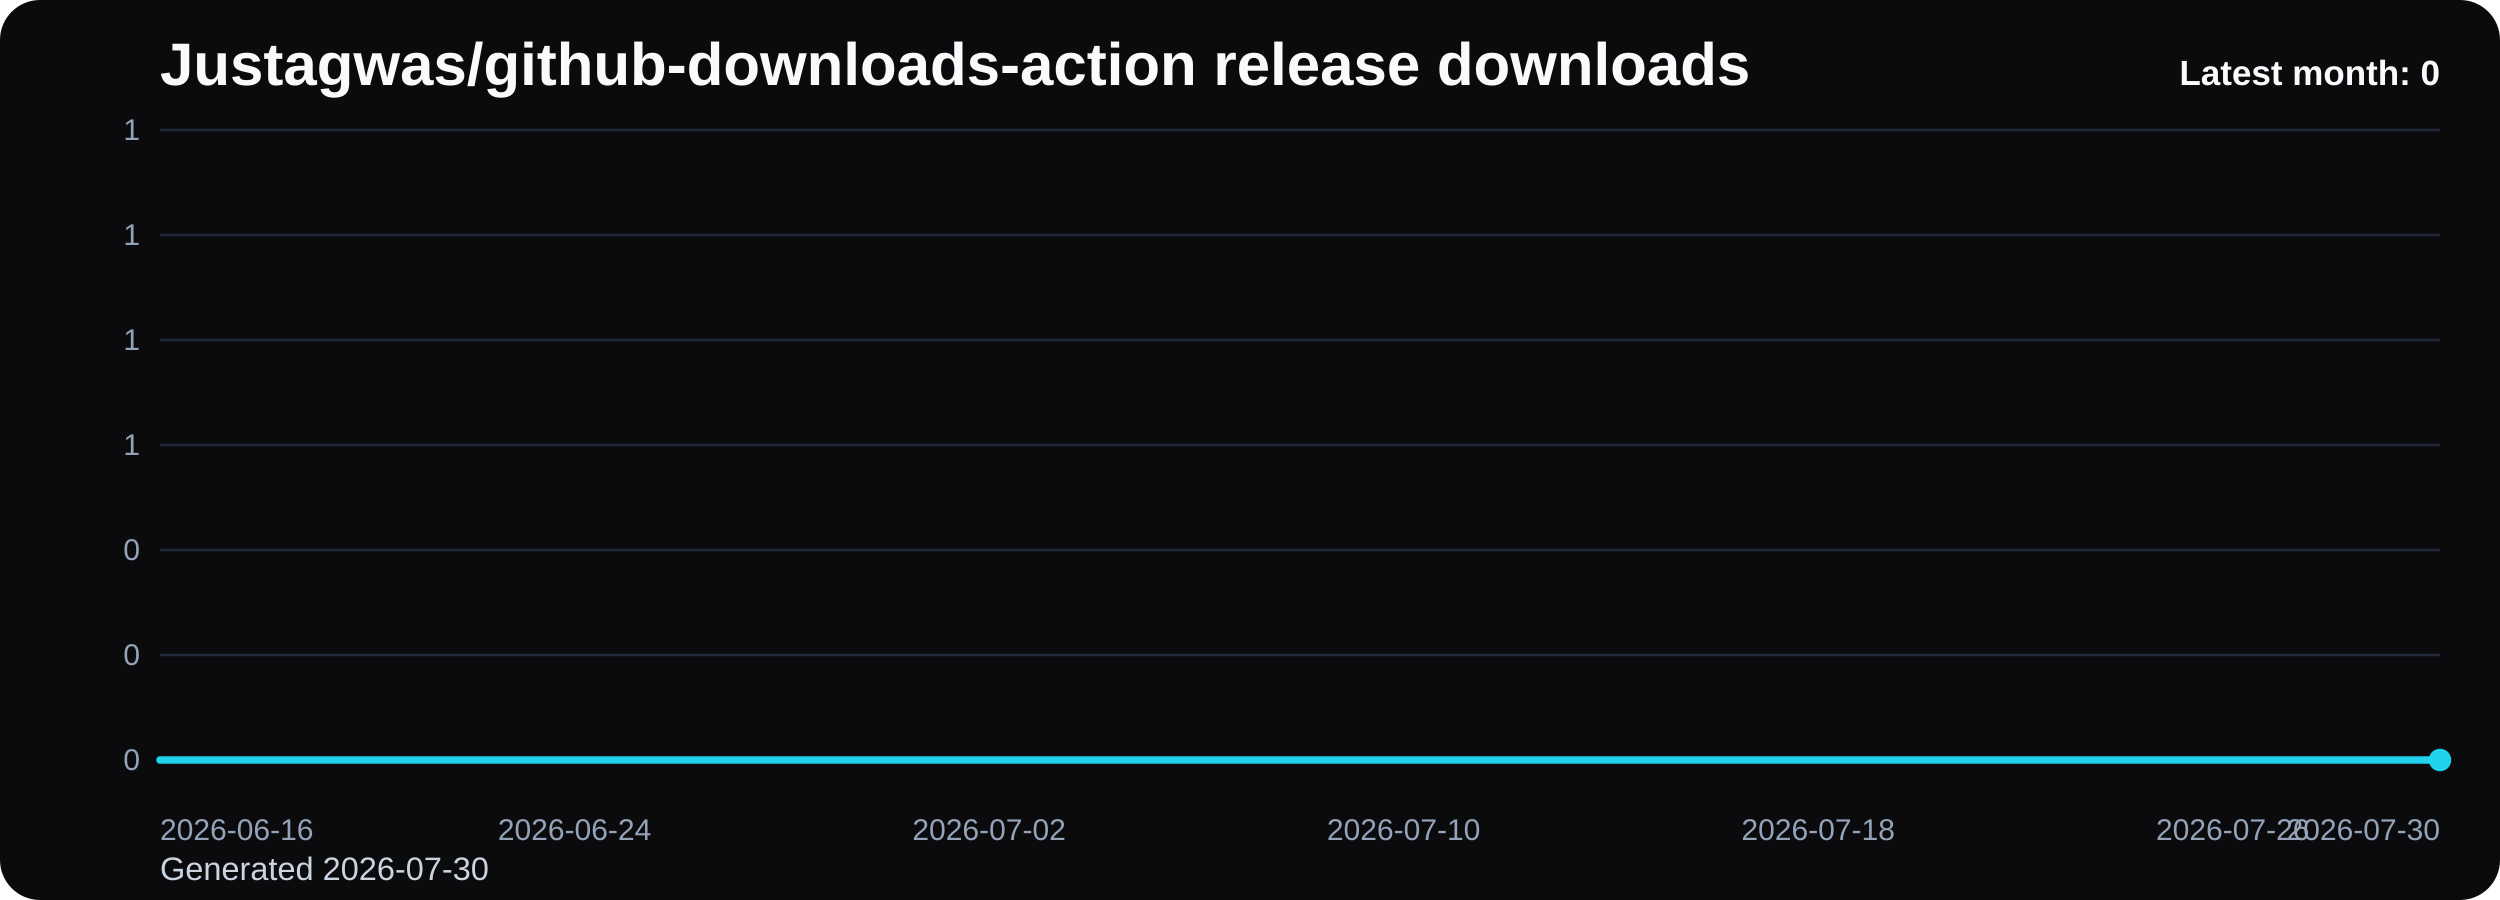
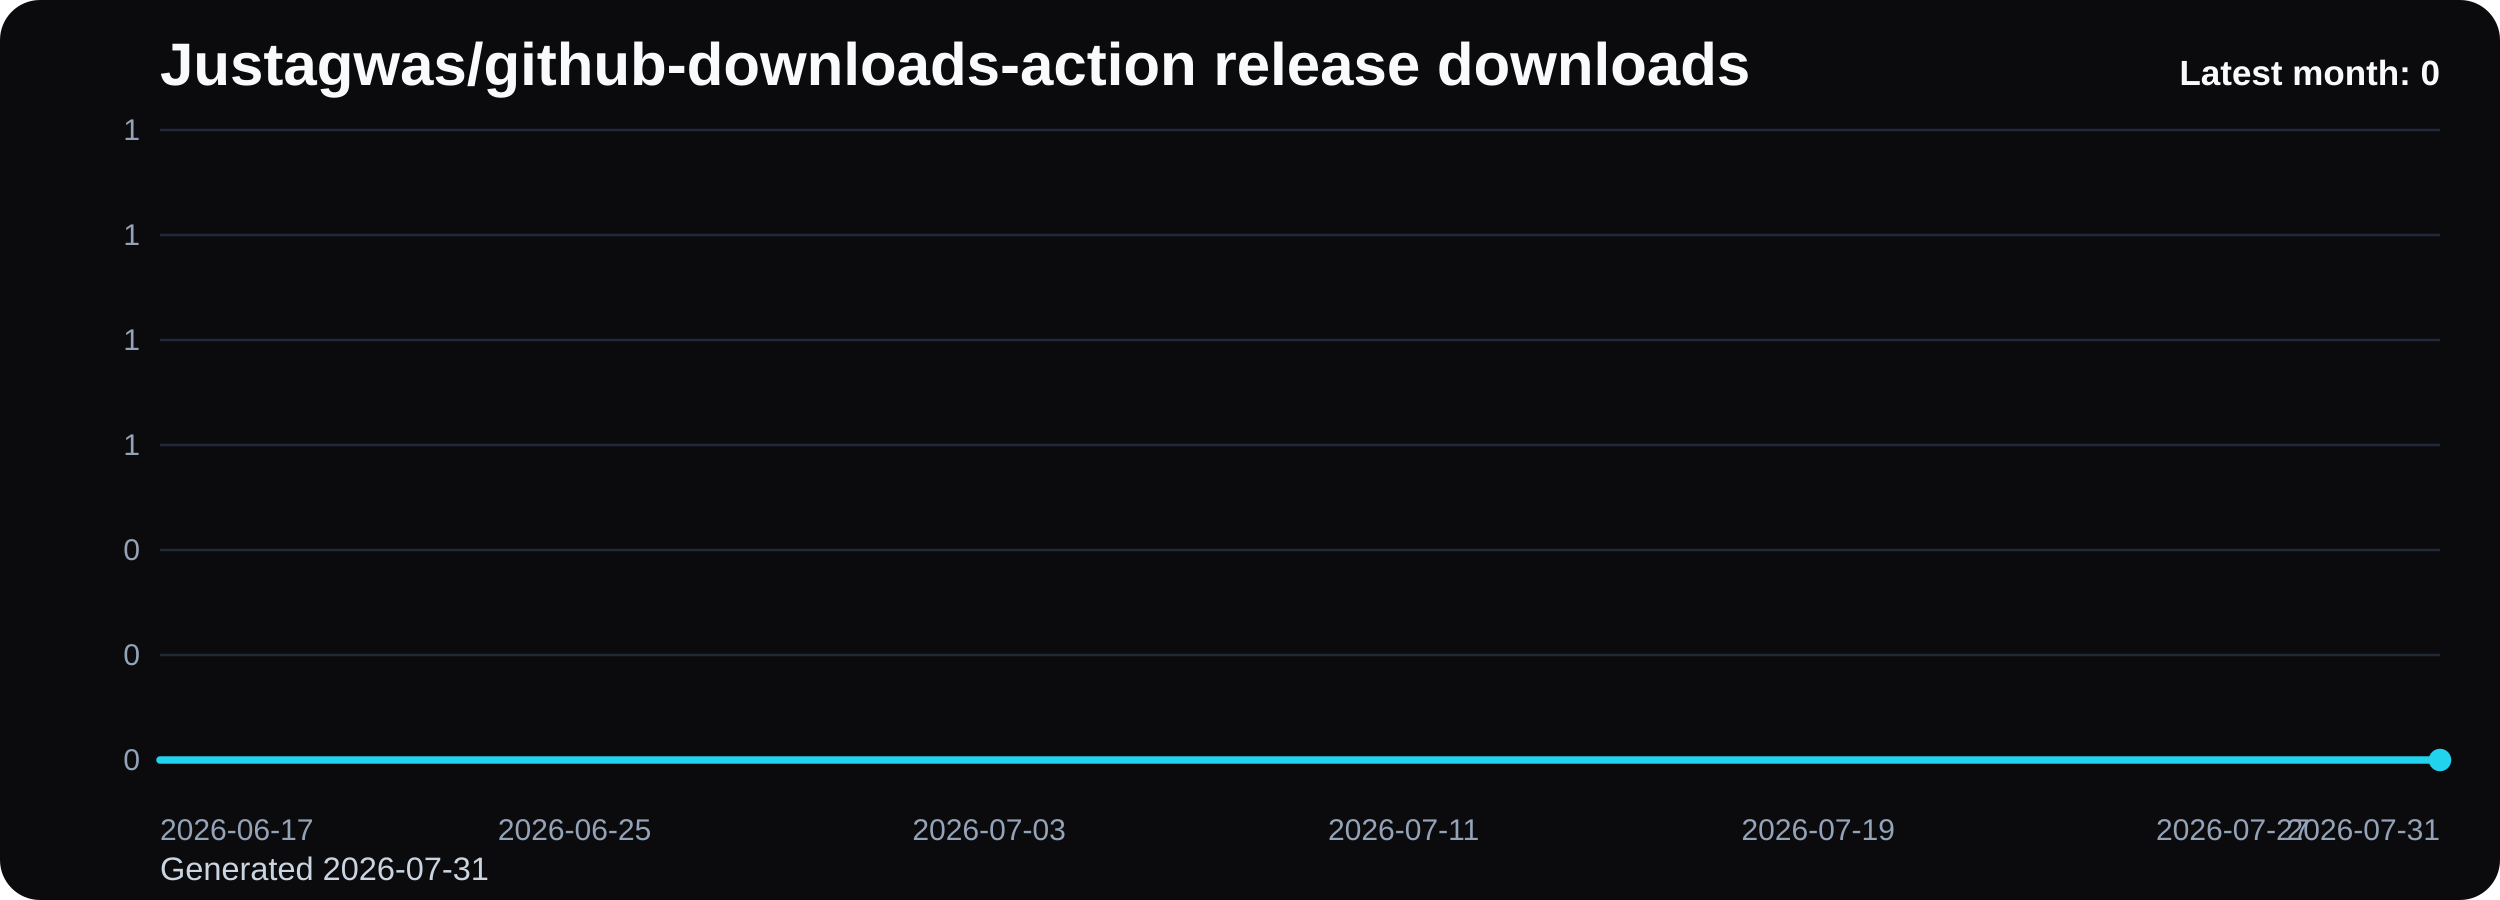
<svg xmlns="http://www.w3.org/2000/svg" viewBox="0 0 1000 360" role="img" aria-label="Justagwas/github-downloads-action release downloads chart">
  <defs>
    <linearGradient id="fill-monthly-black" x1="0" y1="0" x2="0" y2="1">
      <stop offset="0%" stop-color="#22d3ee" stop-opacity="0.32" />
      <stop offset="100%" stop-color="#22d3ee" stop-opacity="0.05" />
    </linearGradient>
    <style>
      .bg { fill: #0b0b0d; }
      .title { font: 700 24px Arial, sans-serif; fill: #f8fafc; }
      .sub { font: 400 13px Arial, sans-serif; fill: #cbd5e1; }
      .grid { stroke: #1f2937; stroke-width: 1; }
      .axis { font: 400 12px Arial, sans-serif; fill: #94a3b8; }
      .line { fill: none; stroke: #22d3ee; stroke-width: 3; stroke-linecap: round; stroke-linejoin: round; }
      .dot { fill: #22d3ee; }
      .value { font: 600 11px Arial, sans-serif; fill: #cbd5e1; }
      .latest { font: 700 14px Arial, sans-serif; fill: #f8fafc; }
    </style>
  </defs>
  <rect class="bg" x="0" y="0" width="1000" height="360" rx="16" />
  <text class="title" x="64" y="34">Justagwas/github-downloads-action release downloads</text>
-   <text class="sub" x="64" y="352">Generated 2026-07-30</text>
+   <text class="sub" x="64" y="352">Generated 2026-07-31</text>
  <line x1="64" y1="52.00" x2="976" y2="52.00" class="grid" />
  <text x="56" y="56.00" text-anchor="end" class="axis">1</text>
  <line x1="64" y1="94.00" x2="976" y2="94.00" class="grid" />
  <text x="56" y="98.00" text-anchor="end" class="axis">1</text>
  <line x1="64" y1="136.00" x2="976" y2="136.00" class="grid" />
  <text x="56" y="140.00" text-anchor="end" class="axis">1</text>
  <line x1="64" y1="178.00" x2="976" y2="178.00" class="grid" />
  <text x="56" y="182.00" text-anchor="end" class="axis">1</text>
  <line x1="64" y1="220.00" x2="976" y2="220.00" class="grid" />
  <text x="56" y="224.00" text-anchor="end" class="axis">0</text>
  <line x1="64" y1="262.00" x2="976" y2="262.00" class="grid" />
  <text x="56" y="266.00" text-anchor="end" class="axis">0</text>
  <line x1="64" y1="304.00" x2="976" y2="304.00" class="grid" />
  <text x="56" y="308.00" text-anchor="end" class="axis">0</text>
  <path d="M 64.00 304 L 64.00 304.00 L 84.73 304.00 L 105.45 304.00 L 126.18 304.00 L 146.91 304.00 L 167.64 304.00 L 188.36 304.00 L 209.09 304.00 L 229.82 304.00 L 250.55 304.00 L 271.27 304.00 L 292.00 304.00 L 312.73 304.00 L 333.45 304.00 L 354.18 304.00 L 374.91 304.00 L 395.64 304.00 L 416.36 304.00 L 437.09 304.00 L 457.82 304.00 L 478.55 304.00 L 499.27 304.00 L 520.00 304.00 L 540.73 304.00 L 561.45 304.00 L 582.18 304.00 L 602.91 304.00 L 623.64 304.00 L 644.36 304.00 L 665.09 304.00 L 685.82 304.00 L 706.55 304.00 L 727.27 304.00 L 748.00 304.00 L 768.73 304.00 L 789.45 304.00 L 810.18 304.00 L 830.91 304.00 L 851.64 304.00 L 872.36 304.00 L 893.09 304.00 L 913.82 304.00 L 934.55 304.00 L 955.27 304.00 L 976.00 304.00 L 976.00 304 Z" fill="url(#fill-monthly-black)" />
  <polyline class="line" points="64.00,304.00 84.73,304.00 105.45,304.00 126.18,304.00 146.91,304.00 167.64,304.00 188.36,304.00 209.09,304.00 229.82,304.00 250.55,304.00 271.27,304.00 292.00,304.00 312.73,304.00 333.45,304.00 354.18,304.00 374.91,304.00 395.64,304.00 416.36,304.00 437.09,304.00 457.82,304.00 478.55,304.00 499.27,304.00 520.00,304.00 540.73,304.00 561.45,304.00 582.18,304.00 602.91,304.00 623.64,304.00 644.36,304.00 665.09,304.00 685.82,304.00 706.55,304.00 727.27,304.00 748.00,304.00 768.73,304.00 789.45,304.00 810.18,304.00 830.91,304.00 851.64,304.00 872.36,304.00 893.09,304.00 913.82,304.00 934.55,304.00 955.27,304.00 976.00,304.00" />
  <circle class="dot" cx="976.00" cy="304.00" r="4.5" />
-   <text class="axis" x="64.00" y="336" text-anchor="start">2026-06-16</text>
-   <text class="axis" x="229.82" y="336" text-anchor="middle">2026-06-24</text>
-   <text class="axis" x="395.64" y="336" text-anchor="middle">2026-07-02</text>
-   <text class="axis" x="561.45" y="336" text-anchor="middle">2026-07-10</text>
-   <text class="axis" x="727.27" y="336" text-anchor="middle">2026-07-18</text>
-   <text class="axis" x="893.09" y="336" text-anchor="middle">2026-07-26</text>
-   <text class="axis" x="976.00" y="336" text-anchor="end">2026-07-30</text>
+   <text class="axis" x="64.00" y="336" text-anchor="start">2026-06-17</text>
+   <text class="axis" x="229.82" y="336" text-anchor="middle">2026-06-25</text>
+   <text class="axis" x="395.64" y="336" text-anchor="middle">2026-07-03</text>
+   <text class="axis" x="561.45" y="336" text-anchor="middle">2026-07-11</text>
+   <text class="axis" x="727.27" y="336" text-anchor="middle">2026-07-19</text>
+   <text class="axis" x="893.09" y="336" text-anchor="middle">2026-07-27</text>
+   <text class="axis" x="976.00" y="336" text-anchor="end">2026-07-31</text>
  <text class="latest" x="976" y="34" text-anchor="end">Latest month: 0</text>
</svg>
